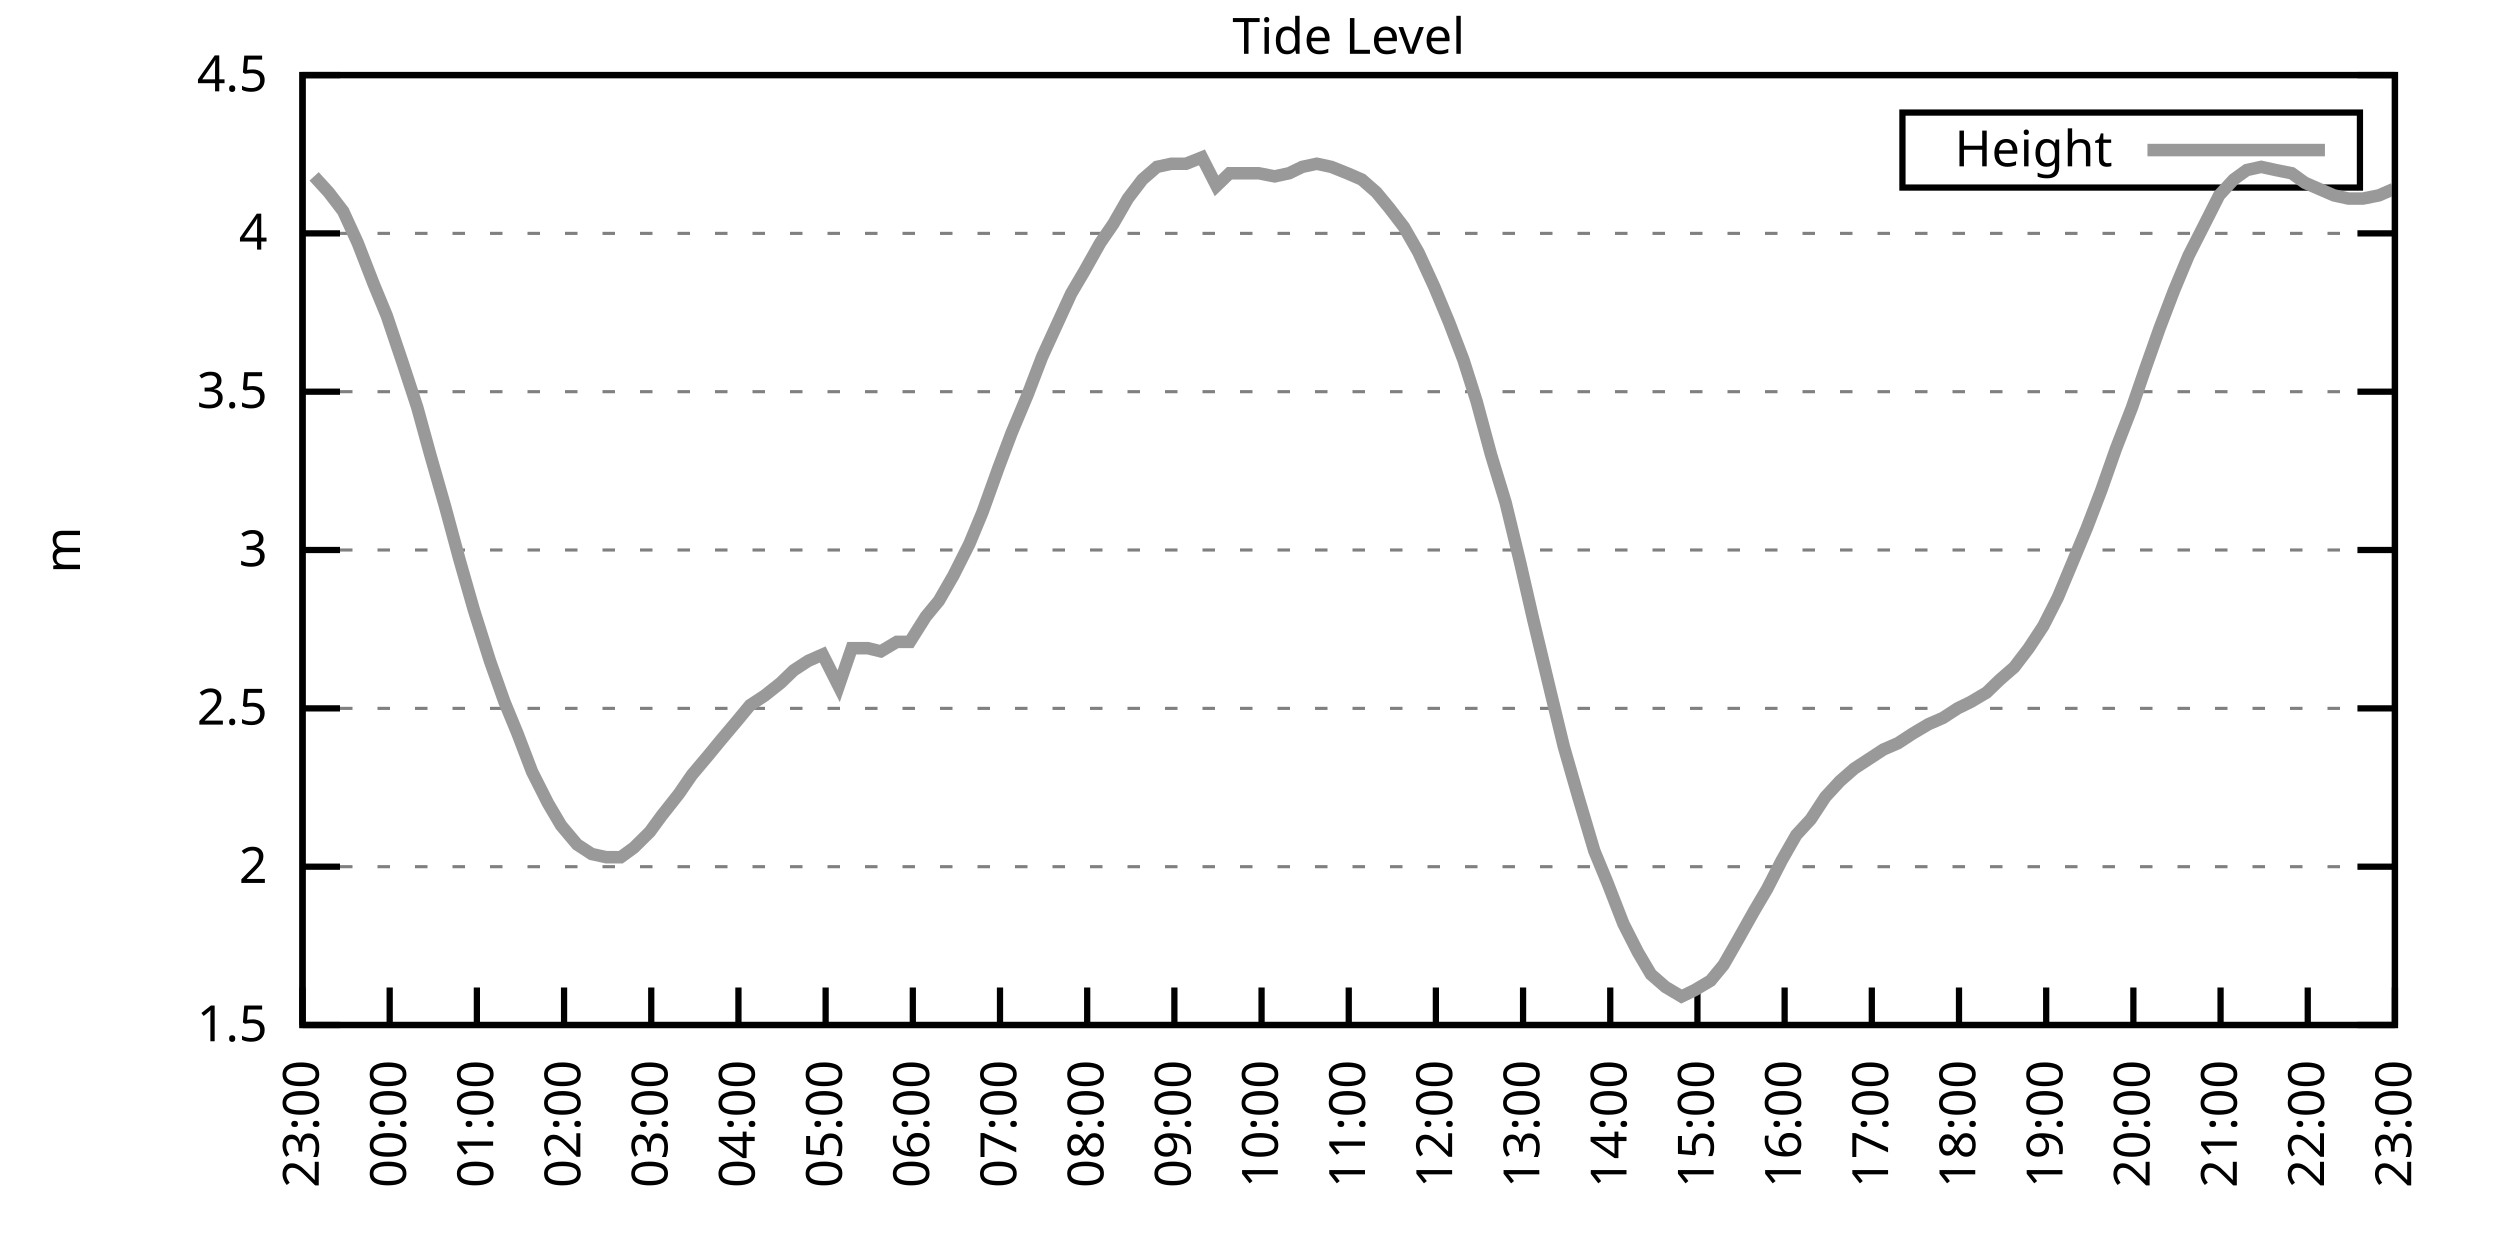
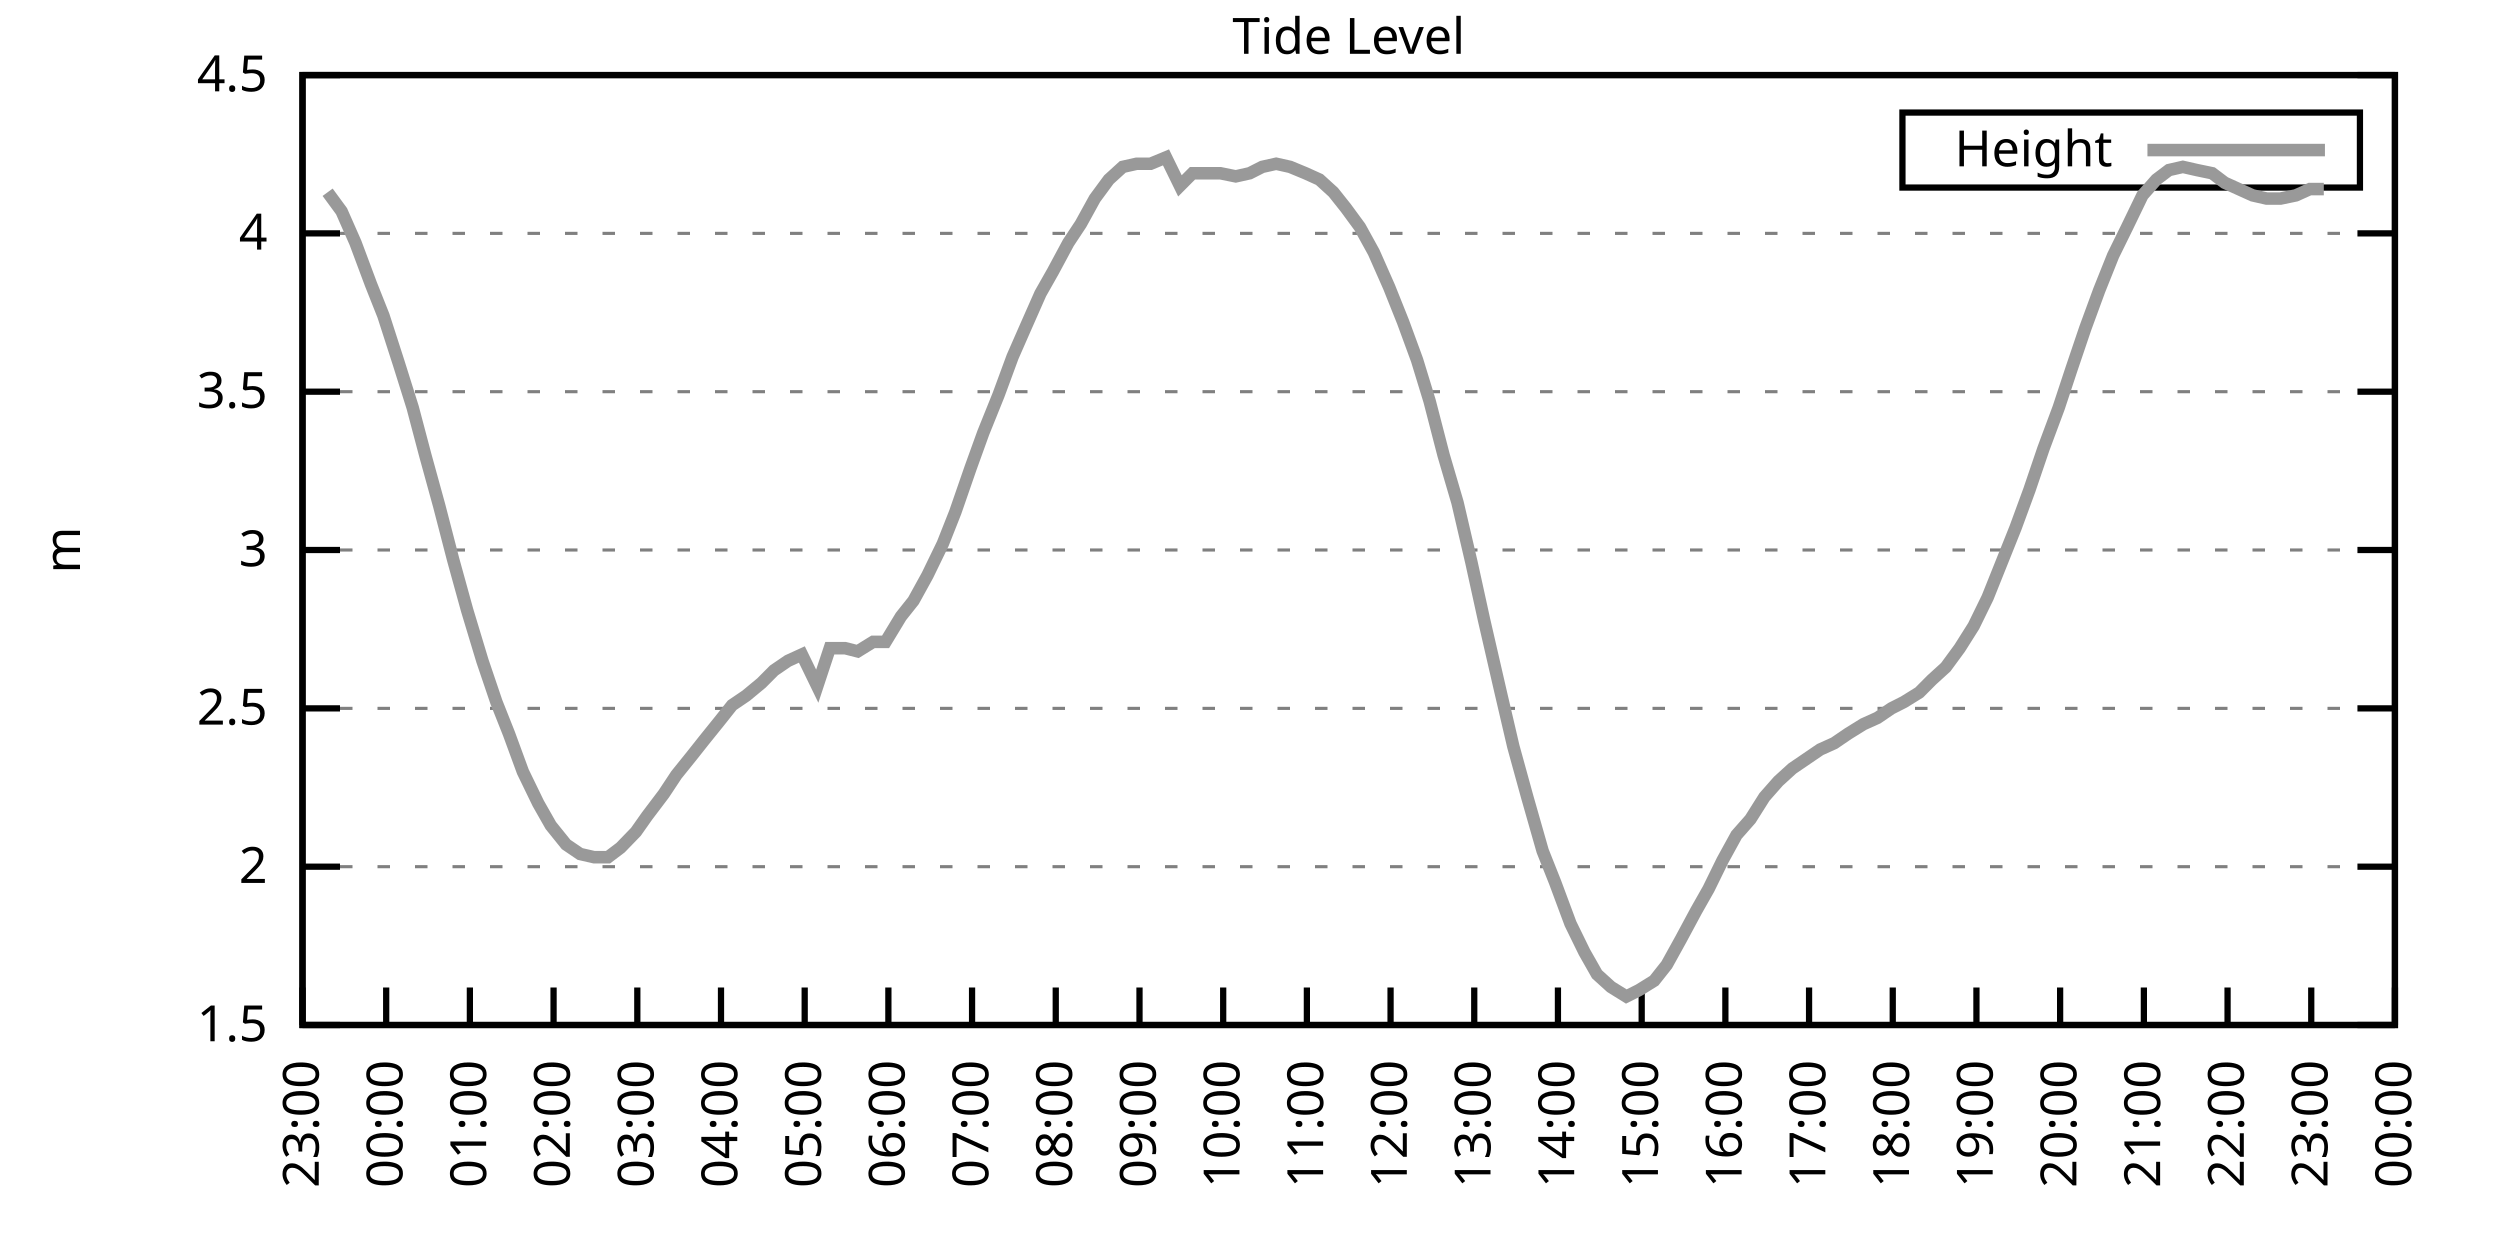
<svg xmlns="http://www.w3.org/2000/svg" xmlns:xlink="http://www.w3.org/1999/xlink" width="400" height="200" viewBox="0 0 400 200">
  <g id="gnuplot_canvas">
    <rect x="0" y="0" width="400" height="200" fill="none" />
    <defs>
      <circle id="gpDot" r="0.5" stroke-width="0.5" stroke="currentColor" />
      <path id="gpPt0" stroke-width="0.333" stroke="currentColor" d="M-1,0 h2 M0,-1 v2" />
      <path id="gpPt1" stroke-width="0.333" stroke="currentColor" d="M-1,-1 L1,1 M1,-1 L-1,1" />
      <path id="gpPt2" stroke-width="0.333" stroke="currentColor" d="M-1,0 L1,0 M0,-1 L0,1 M-1,-1 L1,1 M-1,1 L1,-1" />
      <rect id="gpPt3" stroke-width="0.333" stroke="currentColor" x="-1" y="-1" width="2" height="2" />
      <rect id="gpPt4" stroke-width="0.333" stroke="currentColor" fill="currentColor" x="-1" y="-1" width="2" height="2" />
      <circle id="gpPt5" stroke-width="0.333" stroke="currentColor" cx="0" cy="0" r="1" />
      <use xlink:href="#gpPt5" id="gpPt6" fill="currentColor" stroke="none" />
      <path id="gpPt7" stroke-width="0.333" stroke="currentColor" d="M0,-1.33 L-1.33,0.67 L1.33,0.67 z" />
      <use xlink:href="#gpPt7" id="gpPt8" fill="currentColor" stroke="none" />
      <use xlink:href="#gpPt7" id="gpPt9" stroke="currentColor" transform="rotate(180)" />
      <use xlink:href="#gpPt9" id="gpPt10" fill="currentColor" stroke="none" />
      <use xlink:href="#gpPt3" id="gpPt11" stroke="currentColor" transform="rotate(45)" />
      <use xlink:href="#gpPt11" id="gpPt12" fill="currentColor" stroke="none" />
      <path id="gpPt13" stroke-width="0.333" stroke="currentColor" d="M0,1.330 L1.265,0.411 L0.782,-1.067 L-0.782,-1.076 L-1.265,0.411 z" />
      <use xlink:href="#gpPt13" id="gpPt14" fill="currentColor" stroke="none" />
      <filter id="textbox" filterUnits="objectBoundingBox" x="0" y="0" height="1" width="1">
        <feFlood flood-color="white" flood-opacity="1" result="bgnd" />
        <feComposite in="SourceGraphic" in2="bgnd" operator="atop" />
      </filter>
      <filter id="greybox" filterUnits="objectBoundingBox" x="0" y="0" height="1" width="1">
        <feFlood flood-color="lightgrey" flood-opacity="1" result="grey" />
        <feComposite in="SourceGraphic" in2="grey" operator="atop" />
      </filter>
    </defs>
    <g fill="none" color="white" stroke="currentColor" stroke-width="1.00" stroke-linecap="butt" stroke-linejoin="miter">
</g>
    <g fill="none" color="black" stroke="currentColor" stroke-width="1.00" stroke-linecap="butt" stroke-linejoin="miter">
      <g stroke="none" shape-rendering="crispEdges">
        <polygon fill="rgb(255, 255, 255)" points="48.40,164.00 383.18,164.00 383.18,12.02 48.40,12.02 " />
      </g>
    </g>
    <g fill="none" color="black" stroke="currentColor" stroke-width="1.00" stroke-linecap="butt" stroke-linejoin="miter">
</g>
    <g fill="none" color="black" stroke="black" stroke-width="0.50" stroke-linecap="butt" stroke-linejoin="miter">
</g>
    <g fill="none" color="gray" stroke="currentColor" stroke-width="0.50" stroke-linecap="butt" stroke-linejoin="miter">
      <path stroke="gray" stroke-dasharray="2,4" class="gridline" d="M48.40,164.00 L383.19,164.00  " />
    </g>
    <g fill="none" color="gray" stroke="gray" stroke-width="1.00" stroke-linecap="butt" stroke-linejoin="miter">
</g>
    <g fill="none" color="black" stroke="currentColor" stroke-width="1.00" stroke-linecap="butt" stroke-linejoin="miter">
      <path stroke="black" d="M48.40,164.00 L54.40,164.00 M383.19,164.00 L377.19,164.00  " />
      <g transform="translate(42.80,166.60)" stroke="none" fill="black" font-family="Sans" font-size="8.00" text-anchor="end">
        <text>
          <tspan font-family="Sans"> 1.5</tspan>
        </text>
      </g>
    </g>
    <g fill="none" color="black" stroke="currentColor" stroke-width="1.00" stroke-linecap="butt" stroke-linejoin="miter">
</g>
    <g fill="none" color="black" stroke="black" stroke-width="0.50" stroke-linecap="butt" stroke-linejoin="miter">
</g>
    <g fill="none" color="gray" stroke="currentColor" stroke-width="0.50" stroke-linecap="butt" stroke-linejoin="miter">
      <path stroke="gray" stroke-dasharray="2,4" class="gridline" d="M48.40,138.67 L383.19,138.67  " />
    </g>
    <g fill="none" color="gray" stroke="gray" stroke-width="1.00" stroke-linecap="butt" stroke-linejoin="miter">
</g>
    <g fill="none" color="black" stroke="currentColor" stroke-width="1.00" stroke-linecap="butt" stroke-linejoin="miter">
      <path stroke="black" d="M48.40,138.67 L54.40,138.67 M383.19,138.67 L377.19,138.67  " />
      <g transform="translate(42.80,141.27)" stroke="none" fill="black" font-family="Sans" font-size="8.00" text-anchor="end">
        <text>
          <tspan font-family="Sans"> 2</tspan>
        </text>
      </g>
    </g>
    <g fill="none" color="black" stroke="currentColor" stroke-width="1.00" stroke-linecap="butt" stroke-linejoin="miter">
</g>
    <g fill="none" color="black" stroke="black" stroke-width="0.50" stroke-linecap="butt" stroke-linejoin="miter">
</g>
    <g fill="none" color="gray" stroke="currentColor" stroke-width="0.50" stroke-linecap="butt" stroke-linejoin="miter">
      <path stroke="gray" stroke-dasharray="2,4" class="gridline" d="M48.40,113.34 L383.19,113.34  " />
    </g>
    <g fill="none" color="gray" stroke="gray" stroke-width="1.00" stroke-linecap="butt" stroke-linejoin="miter">
</g>
    <g fill="none" color="black" stroke="currentColor" stroke-width="1.00" stroke-linecap="butt" stroke-linejoin="miter">
      <path stroke="black" d="M48.40,113.34 L54.40,113.34 M383.19,113.34 L377.19,113.34  " />
      <g transform="translate(42.80,115.94)" stroke="none" fill="black" font-family="Sans" font-size="8.00" text-anchor="end">
        <text>
          <tspan font-family="Sans"> 2.5</tspan>
        </text>
      </g>
    </g>
    <g fill="none" color="black" stroke="currentColor" stroke-width="1.00" stroke-linecap="butt" stroke-linejoin="miter">
</g>
    <g fill="none" color="black" stroke="black" stroke-width="0.50" stroke-linecap="butt" stroke-linejoin="miter">
</g>
    <g fill="none" color="gray" stroke="currentColor" stroke-width="0.50" stroke-linecap="butt" stroke-linejoin="miter">
      <path stroke="gray" stroke-dasharray="2,4" class="gridline" d="M48.40,88.00 L383.19,88.00  " />
    </g>
    <g fill="none" color="gray" stroke="gray" stroke-width="1.00" stroke-linecap="butt" stroke-linejoin="miter">
</g>
    <g fill="none" color="black" stroke="currentColor" stroke-width="1.00" stroke-linecap="butt" stroke-linejoin="miter">
      <path stroke="black" d="M48.40,88.00 L54.40,88.00 M383.19,88.00 L377.19,88.00  " />
      <g transform="translate(42.80,90.60)" stroke="none" fill="black" font-family="Sans" font-size="8.00" text-anchor="end">
        <text>
          <tspan font-family="Sans"> 3</tspan>
        </text>
      </g>
    </g>
    <g fill="none" color="black" stroke="currentColor" stroke-width="1.00" stroke-linecap="butt" stroke-linejoin="miter">
</g>
    <g fill="none" color="black" stroke="black" stroke-width="0.50" stroke-linecap="butt" stroke-linejoin="miter">
</g>
    <g fill="none" color="gray" stroke="currentColor" stroke-width="0.50" stroke-linecap="butt" stroke-linejoin="miter">
      <path stroke="gray" stroke-dasharray="2,4" class="gridline" d="M48.40,62.67 L383.19,62.67  " />
    </g>
    <g fill="none" color="gray" stroke="gray" stroke-width="1.00" stroke-linecap="butt" stroke-linejoin="miter">
</g>
    <g fill="none" color="black" stroke="currentColor" stroke-width="1.00" stroke-linecap="butt" stroke-linejoin="miter">
      <path stroke="black" d="M48.40,62.67 L54.40,62.67 M383.19,62.67 L377.19,62.67  " />
      <g transform="translate(42.80,65.27)" stroke="none" fill="black" font-family="Sans" font-size="8.00" text-anchor="end">
        <text>
          <tspan font-family="Sans"> 3.5</tspan>
        </text>
      </g>
    </g>
    <g fill="none" color="black" stroke="currentColor" stroke-width="1.00" stroke-linecap="butt" stroke-linejoin="miter">
</g>
    <g fill="none" color="black" stroke="black" stroke-width="0.50" stroke-linecap="butt" stroke-linejoin="miter">
</g>
    <g fill="none" color="gray" stroke="currentColor" stroke-width="0.50" stroke-linecap="butt" stroke-linejoin="miter">
      <path stroke="gray" stroke-dasharray="2,4" class="gridline" d="M48.40,37.34 L383.19,37.34  " />
    </g>
    <g fill="none" color="gray" stroke="gray" stroke-width="1.00" stroke-linecap="butt" stroke-linejoin="miter">
</g>
    <g fill="none" color="black" stroke="currentColor" stroke-width="1.00" stroke-linecap="butt" stroke-linejoin="miter">
      <path stroke="black" d="M48.40,37.34 L54.40,37.34 M383.19,37.34 L377.19,37.34  " />
      <g transform="translate(42.80,39.94)" stroke="none" fill="black" font-family="Sans" font-size="8.00" text-anchor="end">
        <text>
          <tspan font-family="Sans"> 4</tspan>
        </text>
      </g>
    </g>
    <g fill="none" color="black" stroke="currentColor" stroke-width="1.00" stroke-linecap="butt" stroke-linejoin="miter">
</g>
    <g fill="none" color="black" stroke="black" stroke-width="0.50" stroke-linecap="butt" stroke-linejoin="miter">
</g>
    <g fill="none" color="gray" stroke="currentColor" stroke-width="0.50" stroke-linecap="butt" stroke-linejoin="miter">
      <path stroke="gray" stroke-dasharray="2,4" class="gridline" d="M48.40,12.01 L383.19,12.01  " />
    </g>
    <g fill="none" color="gray" stroke="gray" stroke-width="1.00" stroke-linecap="butt" stroke-linejoin="miter">
</g>
    <g fill="none" color="black" stroke="currentColor" stroke-width="1.00" stroke-linecap="butt" stroke-linejoin="miter">
      <path stroke="black" d="M48.40,12.01 L54.40,12.01 M383.19,12.01 L377.19,12.01  " />
      <g transform="translate(42.80,14.61)" stroke="none" fill="black" font-family="Sans" font-size="8.00" text-anchor="end">
        <text>
          <tspan font-family="Sans"> 4.5</tspan>
        </text>
      </g>
    </g>
    <g fill="none" color="black" stroke="currentColor" stroke-width="1.00" stroke-linecap="butt" stroke-linejoin="miter">
      <path stroke="black" d="M48.40,164.00 L48.40,158.00  " />
      <g transform="translate(51.00,169.60) rotate(270.00)" stroke="none" fill="black" font-family="Sans" font-size="8.00" text-anchor="end">
        <text>
          <tspan font-family="Sans">23:00</tspan>
        </text>
      </g>
    </g>
    <g fill="none" color="black" stroke="currentColor" stroke-width="1.00" stroke-linecap="butt" stroke-linejoin="miter">
-       <path stroke="black" d="M62.35,164.00 L62.35,158.00  " />
-       <g transform="translate(64.95,169.60) rotate(270.00)" stroke="none" fill="black" font-family="Sans" font-size="8.00" text-anchor="end">
+       <path stroke="black" d="M61.79,164.00 L61.79,158.00  " />
+       <g transform="translate(64.39,169.60) rotate(270.00)" stroke="none" fill="black" font-family="Sans" font-size="8.00" text-anchor="end">
        <text>
          <tspan font-family="Sans">00:00</tspan>
        </text>
      </g>
    </g>
    <g fill="none" color="black" stroke="currentColor" stroke-width="1.00" stroke-linecap="butt" stroke-linejoin="miter">
-       <path stroke="black" d="M76.30,164.00 L76.30,158.00  " />
-       <g transform="translate(78.90,169.60) rotate(270.00)" stroke="none" fill="black" font-family="Sans" font-size="8.00" text-anchor="end">
+       <path stroke="black" d="M75.18,164.00 L75.18,158.00  " />
+       <g transform="translate(77.78,169.60) rotate(270.00)" stroke="none" fill="black" font-family="Sans" font-size="8.00" text-anchor="end">
        <text>
          <tspan font-family="Sans">01:00</tspan>
        </text>
      </g>
    </g>
    <g fill="none" color="black" stroke="currentColor" stroke-width="1.00" stroke-linecap="butt" stroke-linejoin="miter">
-       <path stroke="black" d="M90.25,164.00 L90.25,158.00  " />
-       <g transform="translate(92.85,169.60) rotate(270.00)" stroke="none" fill="black" font-family="Sans" font-size="8.00" text-anchor="end">
+       <path stroke="black" d="M88.57,164.00 L88.57,158.00  " />
+       <g transform="translate(91.17,169.60) rotate(270.00)" stroke="none" fill="black" font-family="Sans" font-size="8.00" text-anchor="end">
        <text>
          <tspan font-family="Sans">02:00</tspan>
        </text>
      </g>
    </g>
    <g fill="none" color="black" stroke="currentColor" stroke-width="1.00" stroke-linecap="butt" stroke-linejoin="miter">
-       <path stroke="black" d="M104.20,164.00 L104.20,158.00  " />
-       <g transform="translate(106.80,169.60) rotate(270.00)" stroke="none" fill="black" font-family="Sans" font-size="8.00" text-anchor="end">
+       <path stroke="black" d="M101.97,164.00 L101.97,158.00  " />
+       <g transform="translate(104.57,169.60) rotate(270.00)" stroke="none" fill="black" font-family="Sans" font-size="8.00" text-anchor="end">
        <text>
          <tspan font-family="Sans">03:00</tspan>
        </text>
      </g>
    </g>
    <g fill="none" color="black" stroke="currentColor" stroke-width="1.00" stroke-linecap="butt" stroke-linejoin="miter">
-       <path stroke="black" d="M118.15,164.00 L118.15,158.00  " />
-       <g transform="translate(120.75,169.60) rotate(270.00)" stroke="none" fill="black" font-family="Sans" font-size="8.00" text-anchor="end">
+       <path stroke="black" d="M115.36,164.00 L115.36,158.00  " />
+       <g transform="translate(117.96,169.60) rotate(270.00)" stroke="none" fill="black" font-family="Sans" font-size="8.00" text-anchor="end">
        <text>
          <tspan font-family="Sans">04:00</tspan>
        </text>
      </g>
    </g>
    <g fill="none" color="black" stroke="currentColor" stroke-width="1.00" stroke-linecap="butt" stroke-linejoin="miter">
-       <path stroke="black" d="M132.10,164.00 L132.10,158.00  " />
-       <g transform="translate(134.70,169.60) rotate(270.00)" stroke="none" fill="black" font-family="Sans" font-size="8.00" text-anchor="end">
+       <path stroke="black" d="M128.75,164.00 L128.75,158.00  " />
+       <g transform="translate(131.35,169.60) rotate(270.00)" stroke="none" fill="black" font-family="Sans" font-size="8.00" text-anchor="end">
        <text>
          <tspan font-family="Sans">05:00</tspan>
        </text>
      </g>
    </g>
    <g fill="none" color="black" stroke="currentColor" stroke-width="1.00" stroke-linecap="butt" stroke-linejoin="miter">
-       <path stroke="black" d="M146.05,164.00 L146.05,158.00  " />
-       <g transform="translate(148.65,169.60) rotate(270.00)" stroke="none" fill="black" font-family="Sans" font-size="8.00" text-anchor="end">
+       <path stroke="black" d="M142.14,164.00 L142.14,158.00  " />
+       <g transform="translate(144.74,169.60) rotate(270.00)" stroke="none" fill="black" font-family="Sans" font-size="8.00" text-anchor="end">
        <text>
          <tspan font-family="Sans">06:00</tspan>
        </text>
      </g>
    </g>
    <g fill="none" color="black" stroke="currentColor" stroke-width="1.00" stroke-linecap="butt" stroke-linejoin="miter">
-       <path stroke="black" d="M160.00,164.00 L160.00,158.00  " />
-       <g transform="translate(162.60,169.60) rotate(270.00)" stroke="none" fill="black" font-family="Sans" font-size="8.00" text-anchor="end">
+       <path stroke="black" d="M155.53,164.00 L155.53,158.00  " />
+       <g transform="translate(158.13,169.60) rotate(270.00)" stroke="none" fill="black" font-family="Sans" font-size="8.00" text-anchor="end">
        <text>
          <tspan font-family="Sans">07:00</tspan>
        </text>
      </g>
    </g>
    <g fill="none" color="black" stroke="currentColor" stroke-width="1.00" stroke-linecap="butt" stroke-linejoin="miter">
-       <path stroke="black" d="M173.95,164.00 L173.95,158.00  " />
-       <g transform="translate(176.55,169.60) rotate(270.00)" stroke="none" fill="black" font-family="Sans" font-size="8.00" text-anchor="end">
+       <path stroke="black" d="M168.92,164.00 L168.92,158.00  " />
+       <g transform="translate(171.52,169.60) rotate(270.00)" stroke="none" fill="black" font-family="Sans" font-size="8.00" text-anchor="end">
        <text>
          <tspan font-family="Sans">08:00</tspan>
        </text>
      </g>
    </g>
    <g fill="none" color="black" stroke="currentColor" stroke-width="1.00" stroke-linecap="butt" stroke-linejoin="miter">
-       <path stroke="black" d="M187.90,164.00 L187.90,158.00  " />
-       <g transform="translate(190.50,169.60) rotate(270.00)" stroke="none" fill="black" font-family="Sans" font-size="8.00" text-anchor="end">
+       <path stroke="black" d="M182.32,164.00 L182.32,158.00  " />
+       <g transform="translate(184.92,169.60) rotate(270.00)" stroke="none" fill="black" font-family="Sans" font-size="8.00" text-anchor="end">
        <text>
          <tspan font-family="Sans">09:00</tspan>
        </text>
      </g>
    </g>
    <g fill="none" color="black" stroke="currentColor" stroke-width="1.00" stroke-linecap="butt" stroke-linejoin="miter">
-       <path stroke="black" d="M201.85,164.00 L201.85,158.00  " />
-       <g transform="translate(204.45,169.60) rotate(270.00)" stroke="none" fill="black" font-family="Sans" font-size="8.00" text-anchor="end">
+       <path stroke="black" d="M195.71,164.00 L195.71,158.00  " />
+       <g transform="translate(198.31,169.60) rotate(270.00)" stroke="none" fill="black" font-family="Sans" font-size="8.00" text-anchor="end">
        <text>
          <tspan font-family="Sans">10:00</tspan>
        </text>
      </g>
    </g>
    <g fill="none" color="black" stroke="currentColor" stroke-width="1.00" stroke-linecap="butt" stroke-linejoin="miter">
-       <path stroke="black" d="M215.80,164.00 L215.80,158.00  " />
-       <g transform="translate(218.40,169.60) rotate(270.00)" stroke="none" fill="black" font-family="Sans" font-size="8.00" text-anchor="end">
+       <path stroke="black" d="M209.10,164.00 L209.10,158.00  " />
+       <g transform="translate(211.70,169.60) rotate(270.00)" stroke="none" fill="black" font-family="Sans" font-size="8.00" text-anchor="end">
        <text>
          <tspan font-family="Sans">11:00</tspan>
        </text>
      </g>
    </g>
    <g fill="none" color="black" stroke="currentColor" stroke-width="1.00" stroke-linecap="butt" stroke-linejoin="miter">
-       <path stroke="black" d="M229.74,164.00 L229.74,158.00  " />
-       <g transform="translate(232.34,169.60) rotate(270.00)" stroke="none" fill="black" font-family="Sans" font-size="8.00" text-anchor="end">
+       <path stroke="black" d="M222.49,164.00 L222.49,158.00  " />
+       <g transform="translate(225.09,169.60) rotate(270.00)" stroke="none" fill="black" font-family="Sans" font-size="8.00" text-anchor="end">
        <text>
          <tspan font-family="Sans">12:00</tspan>
        </text>
      </g>
    </g>
    <g fill="none" color="black" stroke="currentColor" stroke-width="1.00" stroke-linecap="butt" stroke-linejoin="miter">
-       <path stroke="black" d="M243.69,164.00 L243.69,158.00  " />
-       <g transform="translate(246.29,169.60) rotate(270.00)" stroke="none" fill="black" font-family="Sans" font-size="8.00" text-anchor="end">
+       <path stroke="black" d="M235.88,164.00 L235.88,158.00  " />
+       <g transform="translate(238.48,169.60) rotate(270.00)" stroke="none" fill="black" font-family="Sans" font-size="8.00" text-anchor="end">
        <text>
          <tspan font-family="Sans">13:00</tspan>
        </text>
      </g>
    </g>
    <g fill="none" color="black" stroke="currentColor" stroke-width="1.00" stroke-linecap="butt" stroke-linejoin="miter">
-       <path stroke="black" d="M257.64,164.00 L257.64,158.00  " />
-       <g transform="translate(260.24,169.60) rotate(270.00)" stroke="none" fill="black" font-family="Sans" font-size="8.00" text-anchor="end">
+       <path stroke="black" d="M249.27,164.00 L249.27,158.00  " />
+       <g transform="translate(251.87,169.60) rotate(270.00)" stroke="none" fill="black" font-family="Sans" font-size="8.00" text-anchor="end">
        <text>
          <tspan font-family="Sans">14:00</tspan>
        </text>
      </g>
    </g>
    <g fill="none" color="black" stroke="currentColor" stroke-width="1.00" stroke-linecap="butt" stroke-linejoin="miter">
-       <path stroke="black" d="M271.59,164.00 L271.59,158.00  " />
-       <g transform="translate(274.19,169.60) rotate(270.00)" stroke="none" fill="black" font-family="Sans" font-size="8.00" text-anchor="end">
+       <path stroke="black" d="M262.67,164.00 L262.67,158.00  " />
+       <g transform="translate(265.27,169.60) rotate(270.00)" stroke="none" fill="black" font-family="Sans" font-size="8.00" text-anchor="end">
        <text>
          <tspan font-family="Sans">15:00</tspan>
        </text>
      </g>
    </g>
    <g fill="none" color="black" stroke="currentColor" stroke-width="1.00" stroke-linecap="butt" stroke-linejoin="miter">
-       <path stroke="black" d="M285.54,164.00 L285.54,158.00  " />
-       <g transform="translate(288.14,169.60) rotate(270.00)" stroke="none" fill="black" font-family="Sans" font-size="8.00" text-anchor="end">
+       <path stroke="black" d="M276.06,164.00 L276.06,158.00  " />
+       <g transform="translate(278.66,169.60) rotate(270.00)" stroke="none" fill="black" font-family="Sans" font-size="8.00" text-anchor="end">
        <text>
          <tspan font-family="Sans">16:00</tspan>
        </text>
      </g>
    </g>
    <g fill="none" color="black" stroke="currentColor" stroke-width="1.00" stroke-linecap="butt" stroke-linejoin="miter">
-       <path stroke="black" d="M299.49,164.00 L299.49,158.00  " />
-       <g transform="translate(302.09,169.60) rotate(270.00)" stroke="none" fill="black" font-family="Sans" font-size="8.00" text-anchor="end">
+       <path stroke="black" d="M289.45,164.00 L289.45,158.00  " />
+       <g transform="translate(292.05,169.60) rotate(270.00)" stroke="none" fill="black" font-family="Sans" font-size="8.00" text-anchor="end">
        <text>
          <tspan font-family="Sans">17:00</tspan>
        </text>
      </g>
    </g>
    <g fill="none" color="black" stroke="currentColor" stroke-width="1.00" stroke-linecap="butt" stroke-linejoin="miter">
-       <path stroke="black" d="M313.44,164.00 L313.44,158.00  " />
-       <g transform="translate(316.04,169.60) rotate(270.00)" stroke="none" fill="black" font-family="Sans" font-size="8.00" text-anchor="end">
+       <path stroke="black" d="M302.84,164.00 L302.84,158.00  " />
+       <g transform="translate(305.44,169.60) rotate(270.00)" stroke="none" fill="black" font-family="Sans" font-size="8.00" text-anchor="end">
        <text>
          <tspan font-family="Sans">18:00</tspan>
        </text>
      </g>
    </g>
    <g fill="none" color="black" stroke="currentColor" stroke-width="1.00" stroke-linecap="butt" stroke-linejoin="miter">
-       <path stroke="black" d="M327.39,164.00 L327.39,158.00  " />
-       <g transform="translate(329.99,169.60) rotate(270.00)" stroke="none" fill="black" font-family="Sans" font-size="8.00" text-anchor="end">
+       <path stroke="black" d="M316.23,164.00 L316.23,158.00  " />
+       <g transform="translate(318.83,169.60) rotate(270.00)" stroke="none" fill="black" font-family="Sans" font-size="8.00" text-anchor="end">
        <text>
          <tspan font-family="Sans">19:00</tspan>
        </text>
      </g>
    </g>
    <g fill="none" color="black" stroke="currentColor" stroke-width="1.00" stroke-linecap="butt" stroke-linejoin="miter">
-       <path stroke="black" d="M341.34,164.00 L341.34,158.00  " />
-       <g transform="translate(343.94,169.60) rotate(270.00)" stroke="none" fill="black" font-family="Sans" font-size="8.00" text-anchor="end">
+       <path stroke="black" d="M329.62,164.00 L329.62,158.00  " />
+       <g transform="translate(332.22,169.60) rotate(270.00)" stroke="none" fill="black" font-family="Sans" font-size="8.00" text-anchor="end">
        <text>
          <tspan font-family="Sans">20:00</tspan>
        </text>
      </g>
    </g>
    <g fill="none" color="black" stroke="currentColor" stroke-width="1.00" stroke-linecap="butt" stroke-linejoin="miter">
-       <path stroke="black" d="M355.29,164.00 L355.29,158.00  " />
-       <g transform="translate(357.89,169.60) rotate(270.00)" stroke="none" fill="black" font-family="Sans" font-size="8.00" text-anchor="end">
+       <path stroke="black" d="M343.02,164.00 L343.02,158.00  " />
+       <g transform="translate(345.62,169.60) rotate(270.00)" stroke="none" fill="black" font-family="Sans" font-size="8.00" text-anchor="end">
        <text>
          <tspan font-family="Sans">21:00</tspan>
        </text>
      </g>
    </g>
    <g fill="none" color="black" stroke="currentColor" stroke-width="1.00" stroke-linecap="butt" stroke-linejoin="miter">
-       <path stroke="black" d="M369.24,164.00 L369.24,158.00  " />
-       <g transform="translate(371.84,169.60) rotate(270.00)" stroke="none" fill="black" font-family="Sans" font-size="8.00" text-anchor="end">
+       <path stroke="black" d="M356.41,164.00 L356.41,158.00  " />
+       <g transform="translate(359.01,169.60) rotate(270.00)" stroke="none" fill="black" font-family="Sans" font-size="8.00" text-anchor="end">
        <text>
          <tspan font-family="Sans">22:00</tspan>
+         </text>
+       </g>
+     </g>
+     <g fill="none" color="black" stroke="currentColor" stroke-width="1.00" stroke-linecap="butt" stroke-linejoin="miter">
+       <path stroke="black" d="M369.80,164.00 L369.80,158.00  " />
+       <g transform="translate(372.40,169.60) rotate(270.00)" stroke="none" fill="black" font-family="Sans" font-size="8.00" text-anchor="end">
+         <text>
+           <tspan font-family="Sans">23:00</tspan>
        </text>
      </g>
    </g>
    <g fill="none" color="black" stroke="currentColor" stroke-width="1.00" stroke-linecap="butt" stroke-linejoin="miter">
      <path stroke="black" d="M383.19,164.00 L383.19,158.00  " />
      <g transform="translate(385.79,169.60) rotate(270.00)" stroke="none" fill="black" font-family="Sans" font-size="8.00" text-anchor="end">
        <text>
-           <tspan font-family="Sans">23:00</tspan>
+           <tspan font-family="Sans">00:00</tspan>
        </text>
      </g>
    </g>
    <g fill="none" color="black" stroke="currentColor" stroke-width="1.00" stroke-linecap="butt" stroke-linejoin="miter">
</g>
    <g fill="none" color="black" stroke="currentColor" stroke-width="1.00" stroke-linecap="butt" stroke-linejoin="miter">
      <path stroke="black" d="M48.40,12.01 L48.40,164.00 L383.19,164.00 L383.19,12.01 L48.40,12.01 Z  " />
    </g>
    <g fill="none" color="black" stroke="currentColor" stroke-width="1.00" stroke-linecap="butt" stroke-linejoin="miter">
</g>
    <g fill="none" color="black" stroke="currentColor" stroke-width="1.00" stroke-linecap="butt" stroke-linejoin="miter">
      <path stroke="black" d="M304.39,30.01 L304.39,18.01 L377.59,18.01 L377.59,30.01 L304.39,30.01 Z  " />
    </g>
    <g id="Tide_level_plot_1">
      <g fill="none" color="white" stroke="black" stroke-width="2.00" stroke-linecap="butt" stroke-linejoin="miter">
</g>
      <g fill="none" color="black" stroke="currentColor" stroke-width="2.00" stroke-linecap="butt" stroke-linejoin="miter">
        <g transform="translate(337.99,26.61)" stroke="none" fill="black" font-family="Sans" font-size="8.00" text-anchor="end">
          <text>
            <tspan font-family="Sans">Height</tspan>
          </text>
        </g>
      </g>
      <g fill="none" color="black" stroke="currentColor" stroke-width="2.00" stroke-linecap="butt" stroke-linejoin="miter">
-         <path stroke="rgb(153, 153, 153)" d="M343.59,24.01 L371.99,24.01 M50.26,28.22 L52.58,30.76 L54.91,33.80 L57.23,38.86 L59.79,45.45 L61.88,50.51   L64.44,58.11 L66.77,65.21 L68.86,72.81 L71.18,80.91 L73.51,89.52 L75.83,97.63 L78.39,105.74 L80.72,112.32   L82.81,117.39 L85.13,123.47 L87.69,128.54 L89.78,132.08 L92.34,135.12 L94.67,136.64 L96.99,137.15 L99.32,137.15   L101.41,135.63 L103.97,133.10 L105.83,130.56 L108.62,127.02 L110.71,123.98 L113.27,120.94 L115.36,118.40 L117.92,115.36   L120.01,112.83 L122.33,111.31 L124.89,109.28 L126.98,107.26 L129.31,105.74 L131.63,104.72 L134.19,109.79 L136.28,103.71   L138.84,103.71 L140.93,104.22 L143.49,102.70 L145.58,102.70 L148.14,98.64 L150.23,96.11 L152.56,92.06 L155.11,86.99   L157.21,81.93 L159.76,74.83 L161.86,69.26 L164.41,63.18 L166.74,57.10 L168.83,52.54 L171.39,46.97 L173.48,43.42   L176.04,38.86 L178.13,35.82 L180.46,31.77 L182.78,28.73 L185.11,26.70 L187.43,26.20 L189.76,26.20 L192.31,25.18   L194.64,29.74 L196.73,27.72 L199.06,27.72 L201.38,27.72 L203.94,28.22 L206.26,27.72 L208.36,26.70 L210.68,26.20   L213.01,26.70 L215.56,27.72 L217.89,28.73 L220.21,30.76 L222.30,33.29 L224.63,36.33 L226.95,40.38 L229.51,45.95   L231.84,51.53 L234.16,57.61 L236.25,64.19 L238.58,72.81 L240.90,80.41 L243.23,90.03 L245.32,99.15 L248.11,110.80   L250.20,119.42 L252.53,127.52 L255.09,136.14 L257.18,141.20 L259.74,147.79 L262.06,152.35 L264.15,155.89 L266.48,157.92   L269.04,159.44 L271.13,158.43 L273.69,156.91 L275.78,154.37 L278.10,150.32 L280.66,145.76 L282.75,142.21 L285.08,137.66   L287.40,133.60 L289.73,131.07 L292.05,127.52 L294.38,124.99 L296.70,122.96 L299.03,121.44 L301.35,119.92 L303.68,118.91   L306.00,117.39 L308.56,115.87 L310.88,114.86 L313.21,113.34 L315.30,112.32 L317.86,110.80 L319.95,108.78 L322.28,106.75   L324.60,103.71 L326.93,100.16 L329.25,95.60 L331.58,90.03 L333.90,84.46 L336.23,78.38 L338.55,71.79 L341.11,65.21   L343.20,59.13 L345.53,52.54 L347.85,46.46 L350.18,40.89 L352.50,36.33 L355.06,31.26 L357.38,28.73 L359.48,27.21   L361.80,26.70 L364.13,27.21 L366.68,27.72 L368.78,29.24 L371.10,30.25 L373.43,31.26 L375.75,31.77 L378.08,31.77   L380.63,31.26 L382.96,30.25  " />
+         <path stroke="rgb(153, 153, 153)" d="M343.59,24.01 L371.99,24.01 M52.42,30.76 L54.65,33.80 L56.88,38.86 L59.34,45.45 L61.35,50.51 L63.80,58.11   L66.03,65.21 L68.04,72.81 L70.27,80.91 L72.50,89.52 L74.74,97.63 L77.19,105.74 L79.42,112.32 L81.43,117.39   L83.66,123.47 L86.12,128.54 L88.13,132.08 L90.58,135.12 L92.82,136.64 L95.05,137.15 L97.28,137.15 L99.29,135.63   L101.74,133.10 L103.53,130.56 L106.21,127.02 L108.22,123.98 L110.67,120.94 L112.68,118.40 L115.13,115.36 L117.14,112.83   L119.38,111.31 L121.83,109.28 L123.84,107.26 L126.07,105.74 L128.30,104.72 L130.76,109.79 L132.77,103.71 L135.22,103.71   L137.23,104.22 L139.69,102.70 L141.69,102.70 L144.15,98.64 L146.16,96.11 L148.39,92.06 L150.85,86.99 L152.85,81.93   L155.31,74.83 L157.32,69.26 L159.77,63.18 L162.01,57.10 L164.01,52.54 L166.47,46.97 L168.48,43.42 L170.93,38.86   L172.94,35.82 L175.17,31.77 L177.41,28.73 L179.64,26.70 L181.87,26.20 L184.10,26.20 L186.56,25.18 L188.79,29.74   L190.80,27.72 L193.03,27.72 L195.26,27.72 L197.72,28.22 L199.95,27.72 L201.96,26.70 L204.19,26.20 L206.42,26.70   L208.88,27.72 L211.11,28.73 L213.34,30.76 L215.35,33.29 L217.58,36.33 L219.81,40.38 L222.27,45.95 L224.50,51.53   L226.73,57.61 L228.74,64.19 L230.97,72.81 L233.20,80.41 L235.44,90.03 L237.44,99.15 L240.12,110.80 L242.13,119.42   L244.36,127.52 L246.82,136.14 L248.83,141.20 L251.28,147.79 L253.51,152.35 L255.52,155.89 L257.76,157.92 L260.21,159.44   L262.22,158.43 L264.67,156.91 L266.68,154.37 L268.92,150.32 L271.37,145.76 L273.38,142.21 L275.61,137.66 L277.84,133.60   L280.07,131.07 L282.31,127.52 L284.54,124.99 L286.77,122.96 L289.00,121.44 L291.23,119.92 L293.47,118.91 L295.70,117.39   L298.15,115.87 L300.39,114.86 L302.62,113.34 L304.63,112.32 L307.08,110.80 L309.09,108.78 L311.32,106.75 L313.55,103.71   L315.79,100.16 L318.02,95.60 L320.25,90.03 L322.48,84.46 L324.71,78.38 L326.95,71.79 L329.40,65.21 L331.41,59.13   L333.64,52.54 L335.87,46.46 L338.10,40.89 L340.34,36.33 L342.79,31.26 L345.02,28.73 L347.03,27.21 L349.26,26.70   L351.50,27.21 L353.95,27.72 L355.96,29.24 L358.19,30.25 L360.42,31.26 L362.66,31.77 L364.89,31.77 L367.34,31.26   L369.58,30.25 L371.81,30.25  " />
      </g>
    </g>
    <g fill="none" color="black" stroke="currentColor" stroke-width="2.00" stroke-linecap="butt" stroke-linejoin="miter">
</g>
    <g fill="none" color="black" stroke="black" stroke-width="1.00" stroke-linecap="butt" stroke-linejoin="miter">
</g>
    <g fill="none" color="black" stroke="currentColor" stroke-width="1.00" stroke-linecap="butt" stroke-linejoin="miter">
      <path stroke="black" d="M48.40,12.01 L48.40,164.00 L383.19,164.00 L383.19,12.01 L48.40,12.01 Z  " />
      <g transform="translate(12.80,88.01) rotate(270.00)" stroke="none" fill="black" font-family="Sans" font-size="8.00" text-anchor="middle">
        <text>
          <tspan font-family="Sans">m</tspan>
        </text>
      </g>
    </g>
    <g fill="none" color="black" stroke="currentColor" stroke-width="1.00" stroke-linecap="butt" stroke-linejoin="miter">
</g>
    <g fill="none" color="black" stroke="currentColor" stroke-width="1.00" stroke-linecap="butt" stroke-linejoin="miter">
      <g transform="translate(215.79,8.61)" stroke="none" fill="black" font-family="Sans" font-size="8.00" text-anchor="middle">
        <text>
          <tspan font-family="Sans">Tide Level</tspan>
        </text>
      </g>
    </g>
    <g fill="none" color="black" stroke="currentColor" stroke-width="1.00" stroke-linecap="butt" stroke-linejoin="miter">
</g>
  </g>
</svg>
